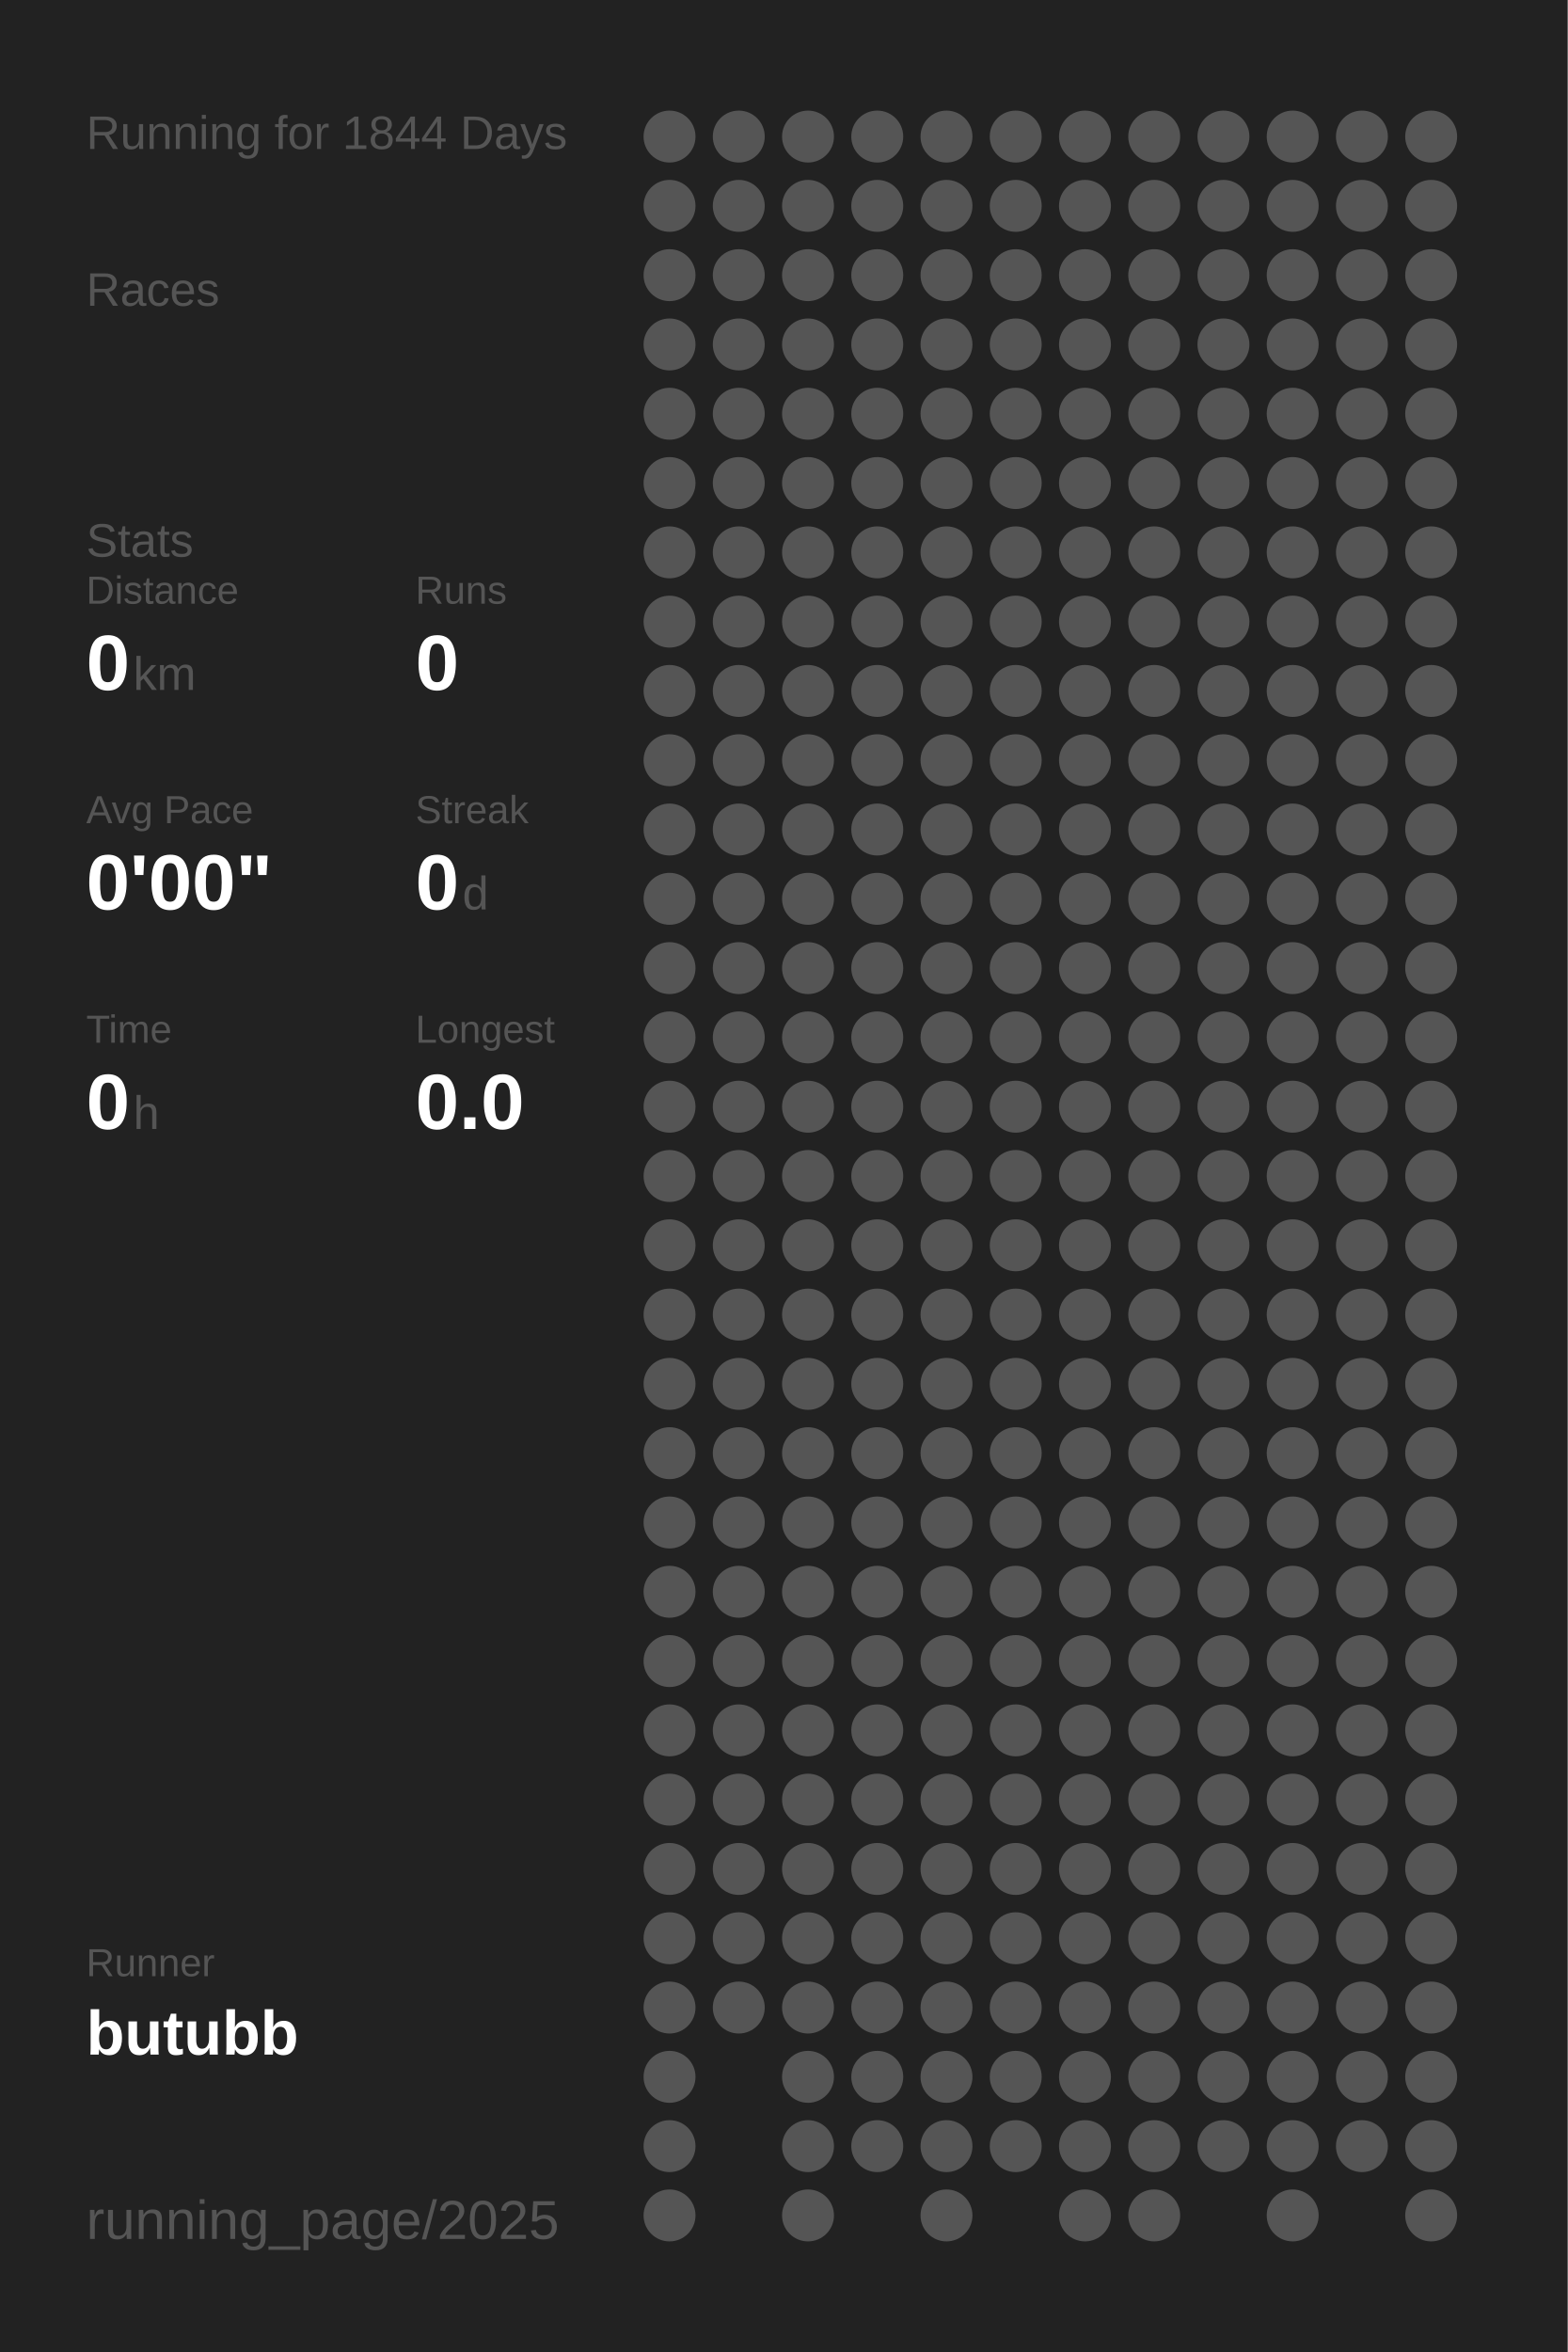
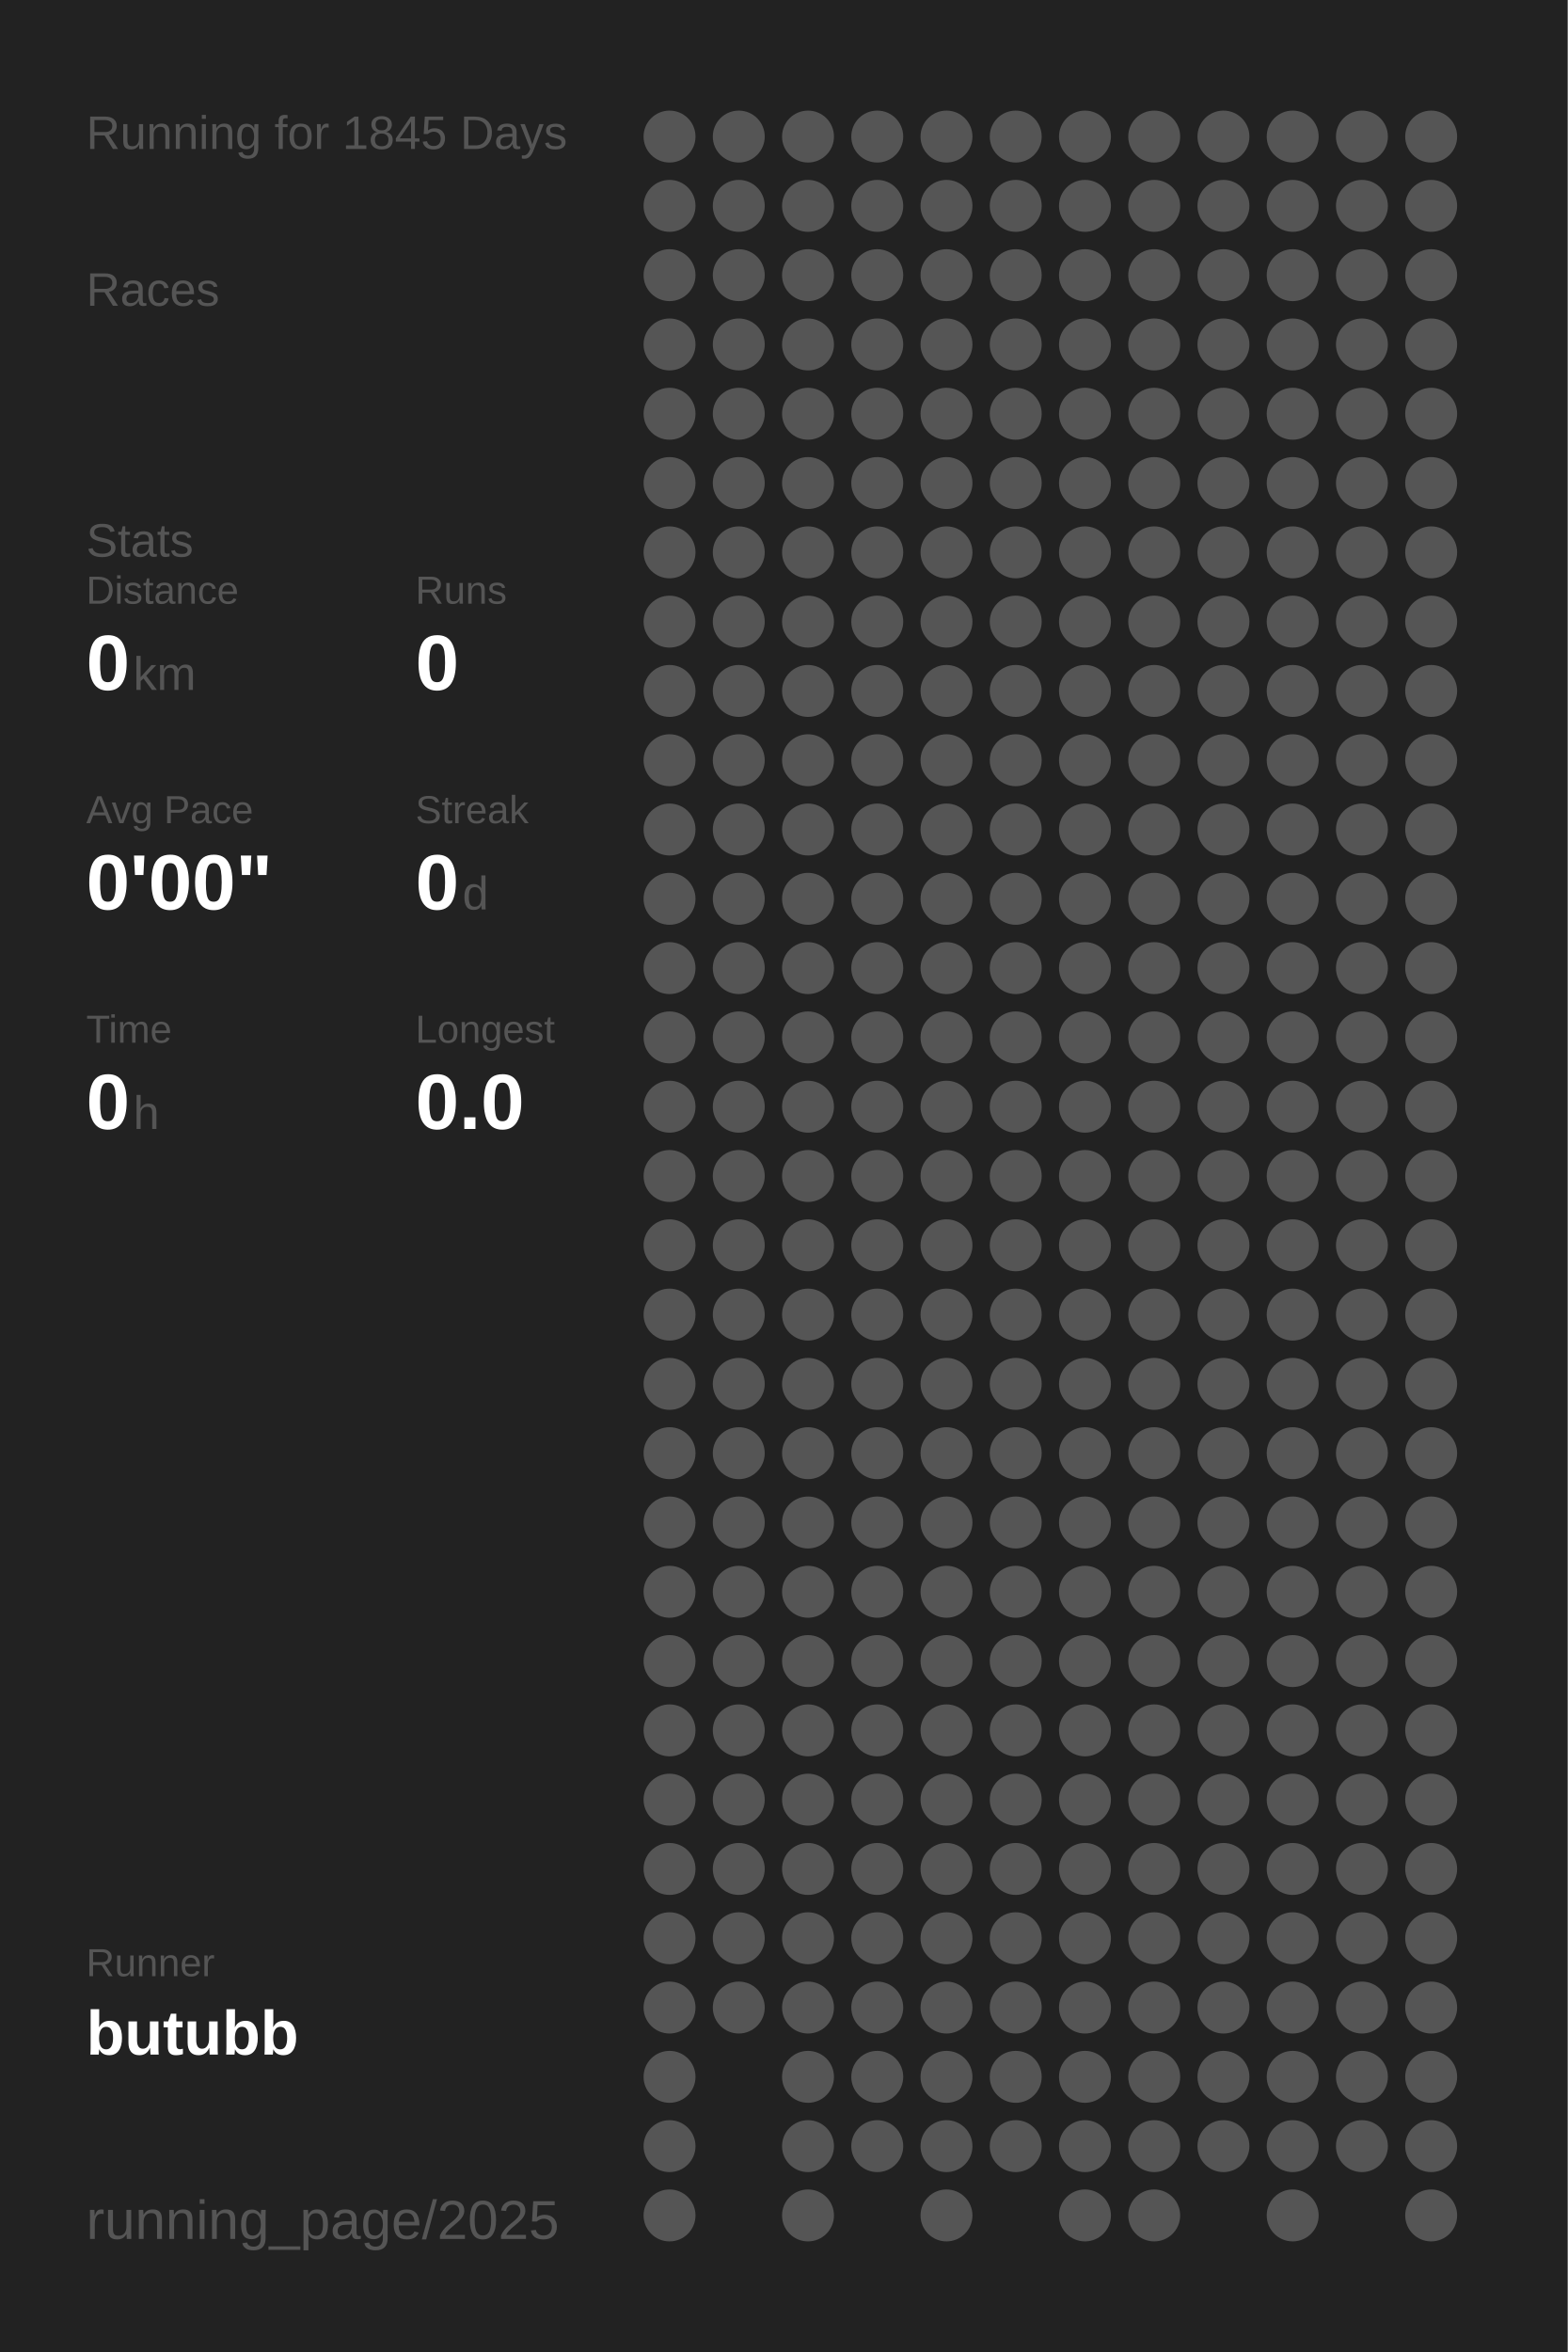
<svg xmlns="http://www.w3.org/2000/svg" baseProfile="full" height="300mm" version="1.1" viewBox="0,0,200,300" width="200mm">
  <defs />
  <rect fill="#222222" height="300" width="200" x="0" y="0" />
-   <text fill="#555555" style="font-size:6px; font-family:Arial;" x="11" y="19">Running for 1844 Days</text>
+   <text fill="#555555" style="font-size:6px; font-family:Arial;" x="11" y="19">Running for 1845 Days</text>
  <text fill="#555555" style="font-size:6px; font-family:Arial;" x="11" y="39">Races</text>
  <text fill="#555555" style="font-size:6px; font-family:Arial;" x="11" y="71">Stats</text>
  <text fill="#555555" style="font-size:5px; font-family:Arial;" x="11" y="77">Distance</text>
  <text fill="#FFFFFF" style="font-size:10px; font-family:Arial; font-weight:bold;" x="11" y="88">0</text>
  <text fill="#555555" style="font-size:6px; font-family:Arial;" x="17" y="88">km</text>
  <text fill="#555555" style="font-size:5px; font-family:Arial;" x="53" y="77">Runs</text>
  <text fill="#FFFFFF" style="font-size:10px; font-family:Arial; font-weight:bold;" x="53" y="88">0</text>
  <text fill="#555555" style="font-size:5px; font-family:Arial;" x="11" y="105">Avg Pace</text>
  <text fill="#FFFFFF" style="font-size:10px; font-family:Arial; font-weight:bold;" x="11" y="116">0'00"</text>
  <text fill="#555555" style="font-size:5px; font-family:Arial;" x="53" y="105">Streak</text>
  <text fill="#FFFFFF" style="font-size:10px; font-family:Arial; font-weight:bold;" x="53" y="116">0</text>
  <text fill="#555555" style="font-size:6px; font-family:Arial;" x="59" y="116">d</text>
  <text fill="#555555" style="font-size:5px; font-family:Arial;" x="11" y="133">Time</text>
  <text fill="#FFFFFF" style="font-size:10px; font-family:Arial; font-weight:bold;" x="11" y="144">0</text>
  <text fill="#555555" style="font-size:6px; font-family:Arial;" x="17" y="144">h</text>
  <text fill="#555555" style="font-size:5px; font-family:Arial;" x="53" y="133">Longest</text>
  <text fill="#FFFFFF" style="font-size:10px; font-family:Arial; font-weight:bold;" x="53" y="144">0.0</text>
  <text fill="#555555" style="font-size:5px; font-family:Arial;" x="11" y="252.065">Runner</text>
  <text fill="#FFFFFF" style="font-size:8px; font-family:Arial; font-weight:bold;" x="11" y="262.065">butubb</text>
  <text fill="#555555" style="font-size:7px; font-family:Arial;" x="11" y="285.581">running_page/2025</text>
  <circle cx="85.417" cy="17.419" fill="#555555" r="3.312" />
  <circle cx="85.417" cy="26.258" fill="#555555" r="3.312" />
  <circle cx="85.417" cy="35.097" fill="#555555" r="3.312" />
  <circle cx="85.417" cy="43.935" fill="#555555" r="3.312" />
  <circle cx="85.417" cy="52.774" fill="#555555" r="3.312" />
  <circle cx="85.417" cy="61.613" fill="#555555" r="3.312" />
  <circle cx="85.417" cy="70.452" fill="#555555" r="3.312" />
  <circle cx="85.417" cy="79.29" fill="#555555" r="3.312" />
  <circle cx="85.417" cy="88.129" fill="#555555" r="3.312" />
  <circle cx="85.417" cy="96.968" fill="#555555" r="3.312" />
  <circle cx="85.417" cy="105.806" fill="#555555" r="3.312" />
  <circle cx="85.417" cy="114.645" fill="#555555" r="3.312" />
  <circle cx="85.417" cy="123.484" fill="#555555" r="3.312" />
  <circle cx="85.417" cy="132.323" fill="#555555" r="3.312" />
  <circle cx="85.417" cy="141.161" fill="#555555" r="3.312" />
  <circle cx="85.417" cy="150" fill="#555555" r="3.312" />
  <circle cx="85.417" cy="158.839" fill="#555555" r="3.312" />
  <circle cx="85.417" cy="167.677" fill="#555555" r="3.312" />
  <circle cx="85.417" cy="176.516" fill="#555555" r="3.312" />
  <circle cx="85.417" cy="185.355" fill="#555555" r="3.312" />
  <circle cx="85.417" cy="194.194" fill="#555555" r="3.312" />
  <circle cx="85.417" cy="203.032" fill="#555555" r="3.312" />
  <circle cx="85.417" cy="211.871" fill="#555555" r="3.312" />
  <circle cx="85.417" cy="220.71" fill="#555555" r="3.312" />
  <circle cx="85.417" cy="229.548" fill="#555555" r="3.312" />
  <circle cx="85.417" cy="238.387" fill="#555555" r="3.312" />
  <circle cx="85.417" cy="247.226" fill="#555555" r="3.312" />
  <circle cx="85.417" cy="256.065" fill="#555555" r="3.312" />
  <circle cx="85.417" cy="264.903" fill="#555555" r="3.312" />
  <circle cx="85.417" cy="273.742" fill="#555555" r="3.312" />
  <circle cx="85.417" cy="282.581" fill="#555555" r="3.312" />
  <circle cx="94.25" cy="17.419" fill="#555555" r="3.312" />
  <circle cx="94.25" cy="26.258" fill="#555555" r="3.312" />
  <circle cx="94.25" cy="35.097" fill="#555555" r="3.312" />
  <circle cx="94.25" cy="43.935" fill="#555555" r="3.312" />
  <circle cx="94.25" cy="52.774" fill="#555555" r="3.312" />
  <circle cx="94.25" cy="61.613" fill="#555555" r="3.312" />
  <circle cx="94.25" cy="70.452" fill="#555555" r="3.312" />
  <circle cx="94.25" cy="79.29" fill="#555555" r="3.312" />
  <circle cx="94.25" cy="88.129" fill="#555555" r="3.312" />
  <circle cx="94.25" cy="96.968" fill="#555555" r="3.312" />
  <circle cx="94.25" cy="105.806" fill="#555555" r="3.312" />
  <circle cx="94.25" cy="114.645" fill="#555555" r="3.312" />
  <circle cx="94.25" cy="123.484" fill="#555555" r="3.312" />
  <circle cx="94.25" cy="132.323" fill="#555555" r="3.312" />
  <circle cx="94.25" cy="141.161" fill="#555555" r="3.312" />
  <circle cx="94.25" cy="150" fill="#555555" r="3.312" />
  <circle cx="94.25" cy="158.839" fill="#555555" r="3.312" />
  <circle cx="94.25" cy="167.677" fill="#555555" r="3.312" />
  <circle cx="94.25" cy="176.516" fill="#555555" r="3.312" />
  <circle cx="94.25" cy="185.355" fill="#555555" r="3.312" />
  <circle cx="94.25" cy="194.194" fill="#555555" r="3.312" />
  <circle cx="94.25" cy="203.032" fill="#555555" r="3.312" />
  <circle cx="94.25" cy="211.871" fill="#555555" r="3.312" />
  <circle cx="94.25" cy="220.71" fill="#555555" r="3.312" />
  <circle cx="94.25" cy="229.548" fill="#555555" r="3.312" />
  <circle cx="94.25" cy="238.387" fill="#555555" r="3.312" />
  <circle cx="94.25" cy="247.226" fill="#555555" r="3.312" />
  <circle cx="94.25" cy="256.065" fill="#555555" r="3.312" />
  <circle cx="103.083" cy="17.419" fill="#555555" r="3.312" />
  <circle cx="103.083" cy="26.258" fill="#555555" r="3.312" />
  <circle cx="103.083" cy="35.097" fill="#555555" r="3.312" />
  <circle cx="103.083" cy="43.935" fill="#555555" r="3.312" />
  <circle cx="103.083" cy="52.774" fill="#555555" r="3.312" />
  <circle cx="103.083" cy="61.613" fill="#555555" r="3.312" />
  <circle cx="103.083" cy="70.452" fill="#555555" r="3.312" />
  <circle cx="103.083" cy="79.29" fill="#555555" r="3.312" />
  <circle cx="103.083" cy="88.129" fill="#555555" r="3.312" />
  <circle cx="103.083" cy="96.968" fill="#555555" r="3.312" />
  <circle cx="103.083" cy="105.806" fill="#555555" r="3.312" />
  <circle cx="103.083" cy="114.645" fill="#555555" r="3.312" />
  <circle cx="103.083" cy="123.484" fill="#555555" r="3.312" />
  <circle cx="103.083" cy="132.323" fill="#555555" r="3.312" />
  <circle cx="103.083" cy="141.161" fill="#555555" r="3.312" />
  <circle cx="103.083" cy="150" fill="#555555" r="3.312" />
  <circle cx="103.083" cy="158.839" fill="#555555" r="3.312" />
  <circle cx="103.083" cy="167.677" fill="#555555" r="3.312" />
  <circle cx="103.083" cy="176.516" fill="#555555" r="3.312" />
  <circle cx="103.083" cy="185.355" fill="#555555" r="3.312" />
  <circle cx="103.083" cy="194.194" fill="#555555" r="3.312" />
  <circle cx="103.083" cy="203.032" fill="#555555" r="3.312" />
  <circle cx="103.083" cy="211.871" fill="#555555" r="3.312" />
  <circle cx="103.083" cy="220.71" fill="#555555" r="3.312" />
  <circle cx="103.083" cy="229.548" fill="#555555" r="3.312" />
  <circle cx="103.083" cy="238.387" fill="#555555" r="3.312" />
  <circle cx="103.083" cy="247.226" fill="#555555" r="3.312" />
  <circle cx="103.083" cy="256.065" fill="#555555" r="3.312" />
  <circle cx="103.083" cy="264.903" fill="#555555" r="3.312" />
  <circle cx="103.083" cy="273.742" fill="#555555" r="3.312" />
  <circle cx="103.083" cy="282.581" fill="#555555" r="3.312" />
  <circle cx="111.917" cy="17.419" fill="#555555" r="3.312" />
  <circle cx="111.917" cy="26.258" fill="#555555" r="3.312" />
  <circle cx="111.917" cy="35.097" fill="#555555" r="3.312" />
  <circle cx="111.917" cy="43.935" fill="#555555" r="3.312" />
  <circle cx="111.917" cy="52.774" fill="#555555" r="3.312" />
  <circle cx="111.917" cy="61.613" fill="#555555" r="3.312" />
  <circle cx="111.917" cy="70.452" fill="#555555" r="3.312" />
  <circle cx="111.917" cy="79.29" fill="#555555" r="3.312" />
  <circle cx="111.917" cy="88.129" fill="#555555" r="3.312" />
  <circle cx="111.917" cy="96.968" fill="#555555" r="3.312" />
  <circle cx="111.917" cy="105.806" fill="#555555" r="3.312" />
  <circle cx="111.917" cy="114.645" fill="#555555" r="3.312" />
  <circle cx="111.917" cy="123.484" fill="#555555" r="3.312" />
  <circle cx="111.917" cy="132.323" fill="#555555" r="3.312" />
  <circle cx="111.917" cy="141.161" fill="#555555" r="3.312" />
  <circle cx="111.917" cy="150" fill="#555555" r="3.312" />
  <circle cx="111.917" cy="158.839" fill="#555555" r="3.312" />
  <circle cx="111.917" cy="167.677" fill="#555555" r="3.312" />
  <circle cx="111.917" cy="176.516" fill="#555555" r="3.312" />
  <circle cx="111.917" cy="185.355" fill="#555555" r="3.312" />
  <circle cx="111.917" cy="194.194" fill="#555555" r="3.312" />
  <circle cx="111.917" cy="203.032" fill="#555555" r="3.312" />
  <circle cx="111.917" cy="211.871" fill="#555555" r="3.312" />
  <circle cx="111.917" cy="220.71" fill="#555555" r="3.312" />
  <circle cx="111.917" cy="229.548" fill="#555555" r="3.312" />
  <circle cx="111.917" cy="238.387" fill="#555555" r="3.312" />
  <circle cx="111.917" cy="247.226" fill="#555555" r="3.312" />
  <circle cx="111.917" cy="256.065" fill="#555555" r="3.312" />
  <circle cx="111.917" cy="264.903" fill="#555555" r="3.312" />
  <circle cx="111.917" cy="273.742" fill="#555555" r="3.312" />
  <circle cx="120.75" cy="17.419" fill="#555555" r="3.312" />
  <circle cx="120.75" cy="26.258" fill="#555555" r="3.312" />
  <circle cx="120.75" cy="35.097" fill="#555555" r="3.312" />
  <circle cx="120.75" cy="43.935" fill="#555555" r="3.312" />
  <circle cx="120.75" cy="52.774" fill="#555555" r="3.312" />
  <circle cx="120.75" cy="61.613" fill="#555555" r="3.312" />
  <circle cx="120.75" cy="70.452" fill="#555555" r="3.312" />
  <circle cx="120.75" cy="79.29" fill="#555555" r="3.312" />
  <circle cx="120.75" cy="88.129" fill="#555555" r="3.312" />
  <circle cx="120.75" cy="96.968" fill="#555555" r="3.312" />
  <circle cx="120.75" cy="105.806" fill="#555555" r="3.312" />
  <circle cx="120.75" cy="114.645" fill="#555555" r="3.312" />
  <circle cx="120.75" cy="123.484" fill="#555555" r="3.312" />
  <circle cx="120.75" cy="132.323" fill="#555555" r="3.312" />
  <circle cx="120.75" cy="141.161" fill="#555555" r="3.312" />
  <circle cx="120.75" cy="150" fill="#555555" r="3.312" />
  <circle cx="120.75" cy="158.839" fill="#555555" r="3.312" />
  <circle cx="120.75" cy="167.677" fill="#555555" r="3.312" />
  <circle cx="120.75" cy="176.516" fill="#555555" r="3.312" />
  <circle cx="120.75" cy="185.355" fill="#555555" r="3.312" />
  <circle cx="120.75" cy="194.194" fill="#555555" r="3.312" />
  <circle cx="120.75" cy="203.032" fill="#555555" r="3.312" />
  <circle cx="120.75" cy="211.871" fill="#555555" r="3.312" />
  <circle cx="120.75" cy="220.71" fill="#555555" r="3.312" />
  <circle cx="120.75" cy="229.548" fill="#555555" r="3.312" />
  <circle cx="120.75" cy="238.387" fill="#555555" r="3.312" />
  <circle cx="120.75" cy="247.226" fill="#555555" r="3.312" />
  <circle cx="120.75" cy="256.065" fill="#555555" r="3.312" />
  <circle cx="120.75" cy="264.903" fill="#555555" r="3.312" />
  <circle cx="120.75" cy="273.742" fill="#555555" r="3.312" />
  <circle cx="120.75" cy="282.581" fill="#555555" r="3.312" />
  <circle cx="129.583" cy="17.419" fill="#555555" r="3.312" />
  <circle cx="129.583" cy="26.258" fill="#555555" r="3.312" />
  <circle cx="129.583" cy="35.097" fill="#555555" r="3.312" />
  <circle cx="129.583" cy="43.935" fill="#555555" r="3.312" />
  <circle cx="129.583" cy="52.774" fill="#555555" r="3.312" />
  <circle cx="129.583" cy="61.613" fill="#555555" r="3.312" />
  <circle cx="129.583" cy="70.452" fill="#555555" r="3.312" />
  <circle cx="129.583" cy="79.29" fill="#555555" r="3.312" />
  <circle cx="129.583" cy="88.129" fill="#555555" r="3.312" />
  <circle cx="129.583" cy="96.968" fill="#555555" r="3.312" />
  <circle cx="129.583" cy="105.806" fill="#555555" r="3.312" />
  <circle cx="129.583" cy="114.645" fill="#555555" r="3.312" />
  <circle cx="129.583" cy="123.484" fill="#555555" r="3.312" />
  <circle cx="129.583" cy="132.323" fill="#555555" r="3.312" />
  <circle cx="129.583" cy="141.161" fill="#555555" r="3.312" />
  <circle cx="129.583" cy="150" fill="#555555" r="3.312" />
  <circle cx="129.583" cy="158.839" fill="#555555" r="3.312" />
  <circle cx="129.583" cy="167.677" fill="#555555" r="3.312" />
  <circle cx="129.583" cy="176.516" fill="#555555" r="3.312" />
  <circle cx="129.583" cy="185.355" fill="#555555" r="3.312" />
  <circle cx="129.583" cy="194.194" fill="#555555" r="3.312" />
  <circle cx="129.583" cy="203.032" fill="#555555" r="3.312" />
  <circle cx="129.583" cy="211.871" fill="#555555" r="3.312" />
  <circle cx="129.583" cy="220.71" fill="#555555" r="3.312" />
  <circle cx="129.583" cy="229.548" fill="#555555" r="3.312" />
  <circle cx="129.583" cy="238.387" fill="#555555" r="3.312" />
  <circle cx="129.583" cy="247.226" fill="#555555" r="3.312" />
  <circle cx="129.583" cy="256.065" fill="#555555" r="3.312" />
  <circle cx="129.583" cy="264.903" fill="#555555" r="3.312" />
  <circle cx="129.583" cy="273.742" fill="#555555" r="3.312" />
  <circle cx="138.417" cy="17.419" fill="#555555" r="3.312" />
  <circle cx="138.417" cy="26.258" fill="#555555" r="3.312" />
  <circle cx="138.417" cy="35.097" fill="#555555" r="3.312" />
  <circle cx="138.417" cy="43.935" fill="#555555" r="3.312" />
  <circle cx="138.417" cy="52.774" fill="#555555" r="3.312" />
  <circle cx="138.417" cy="61.613" fill="#555555" r="3.312" />
  <circle cx="138.417" cy="70.452" fill="#555555" r="3.312" />
  <circle cx="138.417" cy="79.29" fill="#555555" r="3.312" />
  <circle cx="138.417" cy="88.129" fill="#555555" r="3.312" />
  <circle cx="138.417" cy="96.968" fill="#555555" r="3.312" />
  <circle cx="138.417" cy="105.806" fill="#555555" r="3.312" />
  <circle cx="138.417" cy="114.645" fill="#555555" r="3.312" />
  <circle cx="138.417" cy="123.484" fill="#555555" r="3.312" />
  <circle cx="138.417" cy="132.323" fill="#555555" r="3.312" />
  <circle cx="138.417" cy="141.161" fill="#555555" r="3.312" />
  <circle cx="138.417" cy="150" fill="#555555" r="3.312" />
  <circle cx="138.417" cy="158.839" fill="#555555" r="3.312" />
  <circle cx="138.417" cy="167.677" fill="#555555" r="3.312" />
  <circle cx="138.417" cy="176.516" fill="#555555" r="3.312" />
  <circle cx="138.417" cy="185.355" fill="#555555" r="3.312" />
  <circle cx="138.417" cy="194.194" fill="#555555" r="3.312" />
  <circle cx="138.417" cy="203.032" fill="#555555" r="3.312" />
  <circle cx="138.417" cy="211.871" fill="#555555" r="3.312" />
  <circle cx="138.417" cy="220.71" fill="#555555" r="3.312" />
  <circle cx="138.417" cy="229.548" fill="#555555" r="3.312" />
  <circle cx="138.417" cy="238.387" fill="#555555" r="3.312" />
  <circle cx="138.417" cy="247.226" fill="#555555" r="3.312" />
  <circle cx="138.417" cy="256.065" fill="#555555" r="3.312" />
  <circle cx="138.417" cy="264.903" fill="#555555" r="3.312" />
  <circle cx="138.417" cy="273.742" fill="#555555" r="3.312" />
  <circle cx="138.417" cy="282.581" fill="#555555" r="3.312" />
  <circle cx="147.25" cy="17.419" fill="#555555" r="3.312" />
  <circle cx="147.25" cy="26.258" fill="#555555" r="3.312" />
  <circle cx="147.25" cy="35.097" fill="#555555" r="3.312" />
  <circle cx="147.25" cy="43.935" fill="#555555" r="3.312" />
  <circle cx="147.25" cy="52.774" fill="#555555" r="3.312" />
  <circle cx="147.25" cy="61.613" fill="#555555" r="3.312" />
  <circle cx="147.25" cy="70.452" fill="#555555" r="3.312" />
  <circle cx="147.25" cy="79.29" fill="#555555" r="3.312" />
  <circle cx="147.25" cy="88.129" fill="#555555" r="3.312" />
  <circle cx="147.25" cy="96.968" fill="#555555" r="3.312" />
  <circle cx="147.25" cy="105.806" fill="#555555" r="3.312" />
  <circle cx="147.25" cy="114.645" fill="#555555" r="3.312" />
  <circle cx="147.25" cy="123.484" fill="#555555" r="3.312" />
  <circle cx="147.25" cy="132.323" fill="#555555" r="3.312" />
  <circle cx="147.25" cy="141.161" fill="#555555" r="3.312" />
  <circle cx="147.25" cy="150" fill="#555555" r="3.312" />
  <circle cx="147.25" cy="158.839" fill="#555555" r="3.312" />
  <circle cx="147.25" cy="167.677" fill="#555555" r="3.312" />
  <circle cx="147.25" cy="176.516" fill="#555555" r="3.312" />
  <circle cx="147.25" cy="185.355" fill="#555555" r="3.312" />
  <circle cx="147.25" cy="194.194" fill="#555555" r="3.312" />
  <circle cx="147.25" cy="203.032" fill="#555555" r="3.312" />
  <circle cx="147.25" cy="211.871" fill="#555555" r="3.312" />
  <circle cx="147.25" cy="220.71" fill="#555555" r="3.312" />
  <circle cx="147.25" cy="229.548" fill="#555555" r="3.312" />
  <circle cx="147.25" cy="238.387" fill="#555555" r="3.312" />
  <circle cx="147.25" cy="247.226" fill="#555555" r="3.312" />
  <circle cx="147.25" cy="256.065" fill="#555555" r="3.312" />
  <circle cx="147.25" cy="264.903" fill="#555555" r="3.312" />
  <circle cx="147.25" cy="273.742" fill="#555555" r="3.312" />
  <circle cx="147.25" cy="282.581" fill="#555555" r="3.312" />
  <circle cx="156.083" cy="17.419" fill="#555555" r="3.312" />
  <circle cx="156.083" cy="26.258" fill="#555555" r="3.312" />
  <circle cx="156.083" cy="35.097" fill="#555555" r="3.312" />
  <circle cx="156.083" cy="43.935" fill="#555555" r="3.312" />
  <circle cx="156.083" cy="52.774" fill="#555555" r="3.312" />
  <circle cx="156.083" cy="61.613" fill="#555555" r="3.312" />
  <circle cx="156.083" cy="70.452" fill="#555555" r="3.312" />
  <circle cx="156.083" cy="79.29" fill="#555555" r="3.312" />
  <circle cx="156.083" cy="88.129" fill="#555555" r="3.312" />
  <circle cx="156.083" cy="96.968" fill="#555555" r="3.312" />
  <circle cx="156.083" cy="105.806" fill="#555555" r="3.312" />
  <circle cx="156.083" cy="114.645" fill="#555555" r="3.312" />
  <circle cx="156.083" cy="123.484" fill="#555555" r="3.312" />
  <circle cx="156.083" cy="132.323" fill="#555555" r="3.312" />
  <circle cx="156.083" cy="141.161" fill="#555555" r="3.312" />
  <circle cx="156.083" cy="150" fill="#555555" r="3.312" />
  <circle cx="156.083" cy="158.839" fill="#555555" r="3.312" />
  <circle cx="156.083" cy="167.677" fill="#555555" r="3.312" />
  <circle cx="156.083" cy="176.516" fill="#555555" r="3.312" />
  <circle cx="156.083" cy="185.355" fill="#555555" r="3.312" />
  <circle cx="156.083" cy="194.194" fill="#555555" r="3.312" />
  <circle cx="156.083" cy="203.032" fill="#555555" r="3.312" />
  <circle cx="156.083" cy="211.871" fill="#555555" r="3.312" />
  <circle cx="156.083" cy="220.71" fill="#555555" r="3.312" />
  <circle cx="156.083" cy="229.548" fill="#555555" r="3.312" />
  <circle cx="156.083" cy="238.387" fill="#555555" r="3.312" />
  <circle cx="156.083" cy="247.226" fill="#555555" r="3.312" />
  <circle cx="156.083" cy="256.065" fill="#555555" r="3.312" />
  <circle cx="156.083" cy="264.903" fill="#555555" r="3.312" />
  <circle cx="156.083" cy="273.742" fill="#555555" r="3.312" />
  <circle cx="164.917" cy="17.419" fill="#555555" r="3.312" />
  <circle cx="164.917" cy="26.258" fill="#555555" r="3.312" />
  <circle cx="164.917" cy="35.097" fill="#555555" r="3.312" />
  <circle cx="164.917" cy="43.935" fill="#555555" r="3.312" />
  <circle cx="164.917" cy="52.774" fill="#555555" r="3.312" />
  <circle cx="164.917" cy="61.613" fill="#555555" r="3.312" />
  <circle cx="164.917" cy="70.452" fill="#555555" r="3.312" />
  <circle cx="164.917" cy="79.29" fill="#555555" r="3.312" />
  <circle cx="164.917" cy="88.129" fill="#555555" r="3.312" />
  <circle cx="164.917" cy="96.968" fill="#555555" r="3.312" />
  <circle cx="164.917" cy="105.806" fill="#555555" r="3.312" />
  <circle cx="164.917" cy="114.645" fill="#555555" r="3.312" />
  <circle cx="164.917" cy="123.484" fill="#555555" r="3.312" />
  <circle cx="164.917" cy="132.323" fill="#555555" r="3.312" />
  <circle cx="164.917" cy="141.161" fill="#555555" r="3.312" />
  <circle cx="164.917" cy="150" fill="#555555" r="3.312" />
  <circle cx="164.917" cy="158.839" fill="#555555" r="3.312" />
  <circle cx="164.917" cy="167.677" fill="#555555" r="3.312" />
  <circle cx="164.917" cy="176.516" fill="#555555" r="3.312" />
  <circle cx="164.917" cy="185.355" fill="#555555" r="3.312" />
  <circle cx="164.917" cy="194.194" fill="#555555" r="3.312" />
  <circle cx="164.917" cy="203.032" fill="#555555" r="3.312" />
  <circle cx="164.917" cy="211.871" fill="#555555" r="3.312" />
  <circle cx="164.917" cy="220.71" fill="#555555" r="3.312" />
  <circle cx="164.917" cy="229.548" fill="#555555" r="3.312" />
  <circle cx="164.917" cy="238.387" fill="#555555" r="3.312" />
  <circle cx="164.917" cy="247.226" fill="#555555" r="3.312" />
  <circle cx="164.917" cy="256.065" fill="#555555" r="3.312" />
  <circle cx="164.917" cy="264.903" fill="#555555" r="3.312" />
  <circle cx="164.917" cy="273.742" fill="#555555" r="3.312" />
  <circle cx="164.917" cy="282.581" fill="#555555" r="3.312" />
  <circle cx="173.75" cy="17.419" fill="#555555" r="3.312" />
  <circle cx="173.75" cy="26.258" fill="#555555" r="3.312" />
  <circle cx="173.75" cy="35.097" fill="#555555" r="3.312" />
  <circle cx="173.75" cy="43.935" fill="#555555" r="3.312" />
  <circle cx="173.75" cy="52.774" fill="#555555" r="3.312" />
  <circle cx="173.75" cy="61.613" fill="#555555" r="3.312" />
  <circle cx="173.75" cy="70.452" fill="#555555" r="3.312" />
  <circle cx="173.75" cy="79.29" fill="#555555" r="3.312" />
  <circle cx="173.75" cy="88.129" fill="#555555" r="3.312" />
  <circle cx="173.75" cy="96.968" fill="#555555" r="3.312" />
  <circle cx="173.75" cy="105.806" fill="#555555" r="3.312" />
  <circle cx="173.75" cy="114.645" fill="#555555" r="3.312" />
  <circle cx="173.75" cy="123.484" fill="#555555" r="3.312" />
  <circle cx="173.75" cy="132.323" fill="#555555" r="3.312" />
  <circle cx="173.75" cy="141.161" fill="#555555" r="3.312" />
  <circle cx="173.75" cy="150" fill="#555555" r="3.312" />
  <circle cx="173.75" cy="158.839" fill="#555555" r="3.312" />
  <circle cx="173.75" cy="167.677" fill="#555555" r="3.312" />
  <circle cx="173.75" cy="176.516" fill="#555555" r="3.312" />
  <circle cx="173.75" cy="185.355" fill="#555555" r="3.312" />
  <circle cx="173.75" cy="194.194" fill="#555555" r="3.312" />
  <circle cx="173.75" cy="203.032" fill="#555555" r="3.312" />
  <circle cx="173.75" cy="211.871" fill="#555555" r="3.312" />
  <circle cx="173.75" cy="220.71" fill="#555555" r="3.312" />
  <circle cx="173.75" cy="229.548" fill="#555555" r="3.312" />
  <circle cx="173.75" cy="238.387" fill="#555555" r="3.312" />
  <circle cx="173.75" cy="247.226" fill="#555555" r="3.312" />
  <circle cx="173.75" cy="256.065" fill="#555555" r="3.312" />
  <circle cx="173.75" cy="264.903" fill="#555555" r="3.312" />
  <circle cx="173.75" cy="273.742" fill="#555555" r="3.312" />
  <circle cx="182.583" cy="17.419" fill="#555555" r="3.312" />
  <circle cx="182.583" cy="26.258" fill="#555555" r="3.312" />
  <circle cx="182.583" cy="35.097" fill="#555555" r="3.312" />
  <circle cx="182.583" cy="43.935" fill="#555555" r="3.312" />
  <circle cx="182.583" cy="52.774" fill="#555555" r="3.312" />
  <circle cx="182.583" cy="61.613" fill="#555555" r="3.312" />
  <circle cx="182.583" cy="70.452" fill="#555555" r="3.312" />
  <circle cx="182.583" cy="79.29" fill="#555555" r="3.312" />
  <circle cx="182.583" cy="88.129" fill="#555555" r="3.312" />
  <circle cx="182.583" cy="96.968" fill="#555555" r="3.312" />
  <circle cx="182.583" cy="105.806" fill="#555555" r="3.312" />
  <circle cx="182.583" cy="114.645" fill="#555555" r="3.312" />
  <circle cx="182.583" cy="123.484" fill="#555555" r="3.312" />
  <circle cx="182.583" cy="132.323" fill="#555555" r="3.312" />
  <circle cx="182.583" cy="141.161" fill="#555555" r="3.312" />
  <circle cx="182.583" cy="150" fill="#555555" r="3.312" />
  <circle cx="182.583" cy="158.839" fill="#555555" r="3.312" />
  <circle cx="182.583" cy="167.677" fill="#555555" r="3.312" />
  <circle cx="182.583" cy="176.516" fill="#555555" r="3.312" />
  <circle cx="182.583" cy="185.355" fill="#555555" r="3.312" />
  <circle cx="182.583" cy="194.194" fill="#555555" r="3.312" />
  <circle cx="182.583" cy="203.032" fill="#555555" r="3.312" />
  <circle cx="182.583" cy="211.871" fill="#555555" r="3.312" />
  <circle cx="182.583" cy="220.71" fill="#555555" r="3.312" />
  <circle cx="182.583" cy="229.548" fill="#555555" r="3.312" />
  <circle cx="182.583" cy="238.387" fill="#555555" r="3.312" />
  <circle cx="182.583" cy="247.226" fill="#555555" r="3.312" />
  <circle cx="182.583" cy="256.065" fill="#555555" r="3.312" />
  <circle cx="182.583" cy="264.903" fill="#555555" r="3.312" />
  <circle cx="182.583" cy="273.742" fill="#555555" r="3.312" />
  <circle cx="182.583" cy="282.581" fill="#555555" r="3.312" />
</svg>
